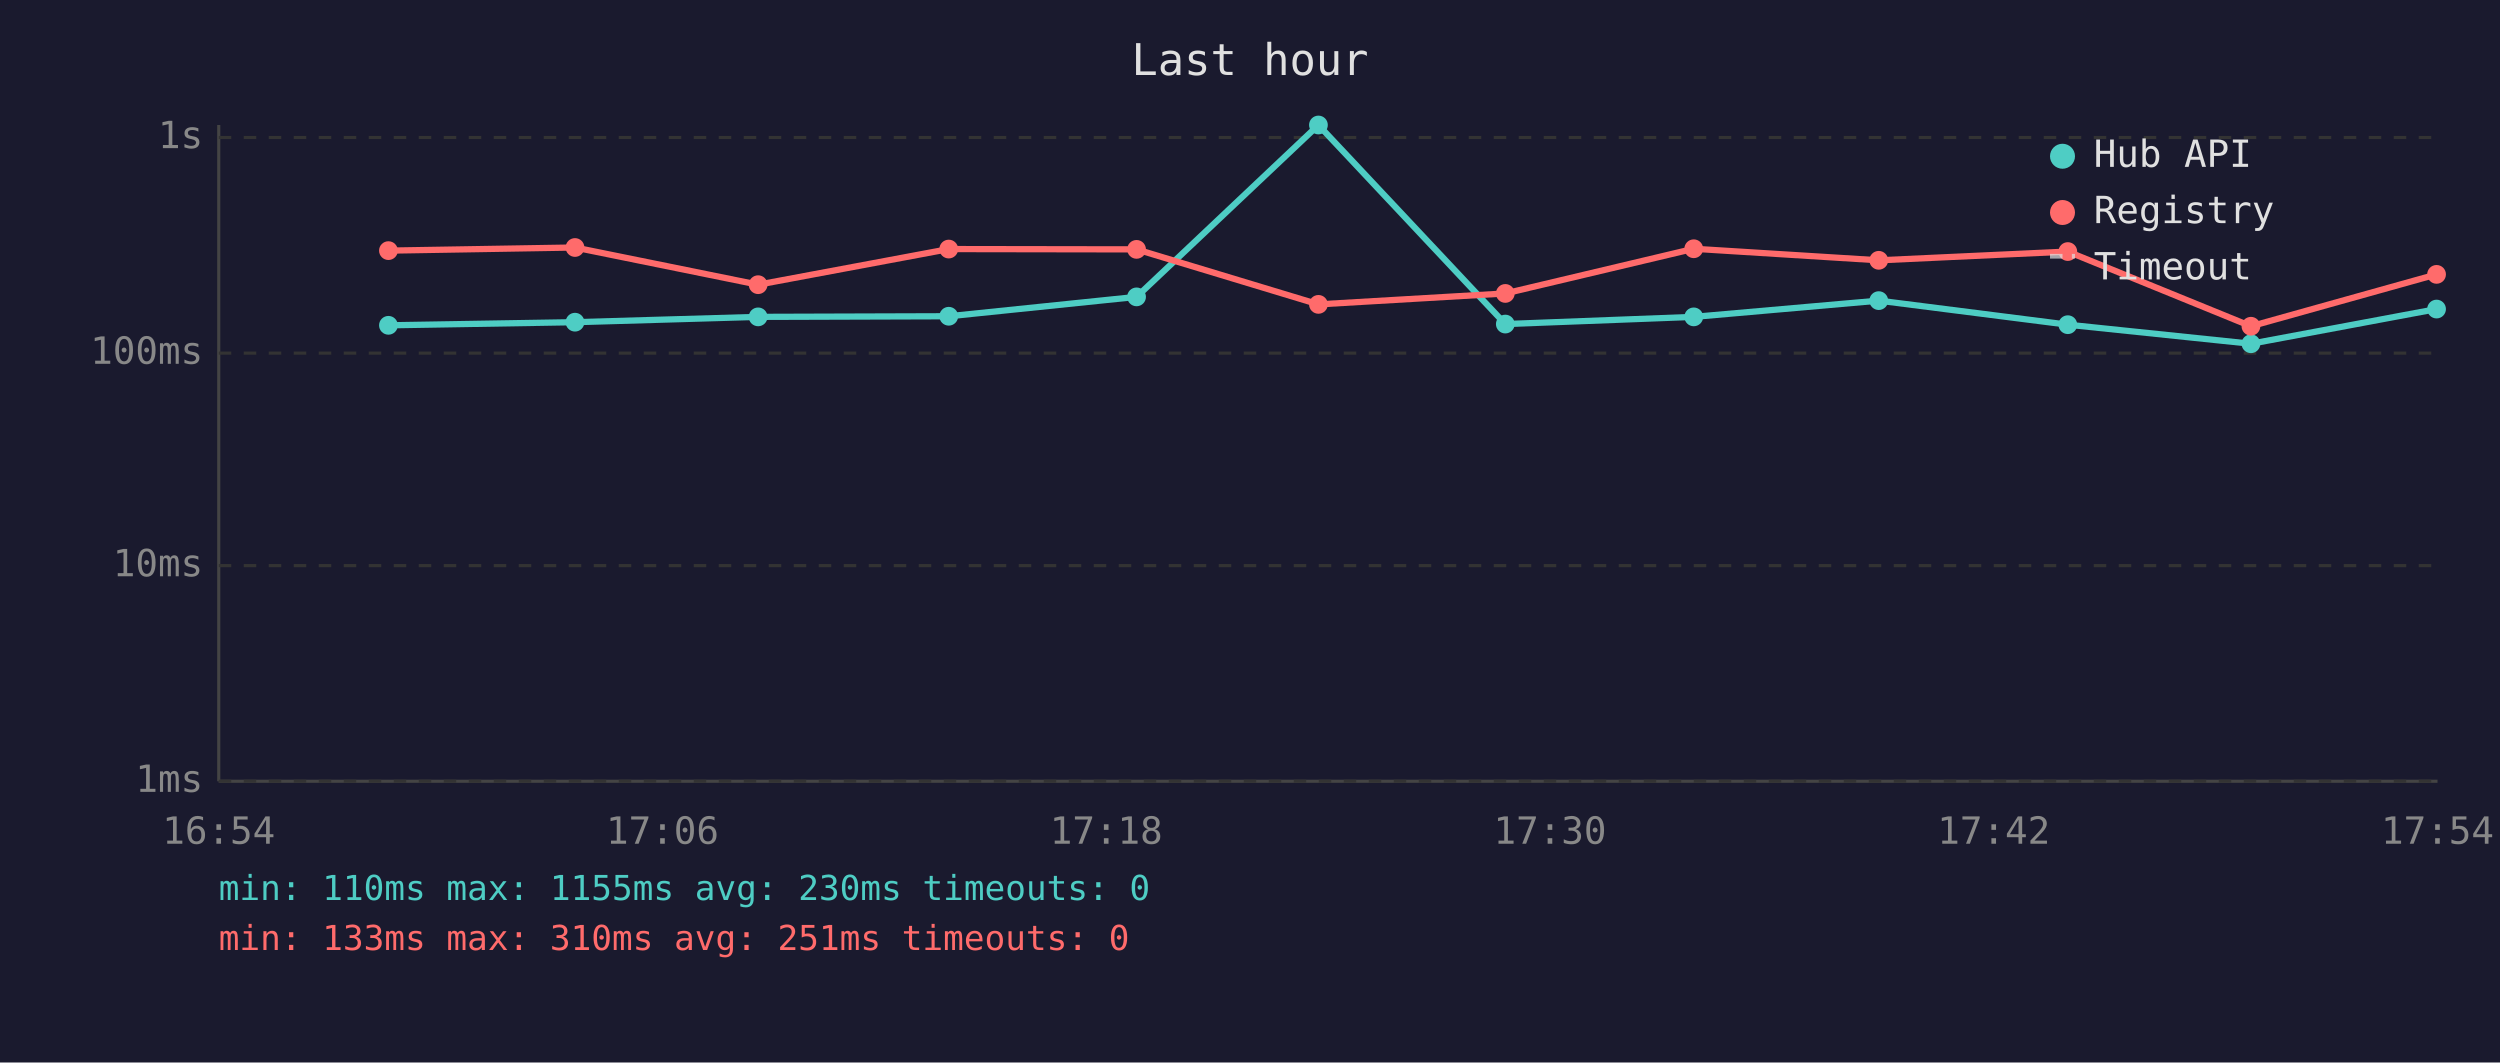
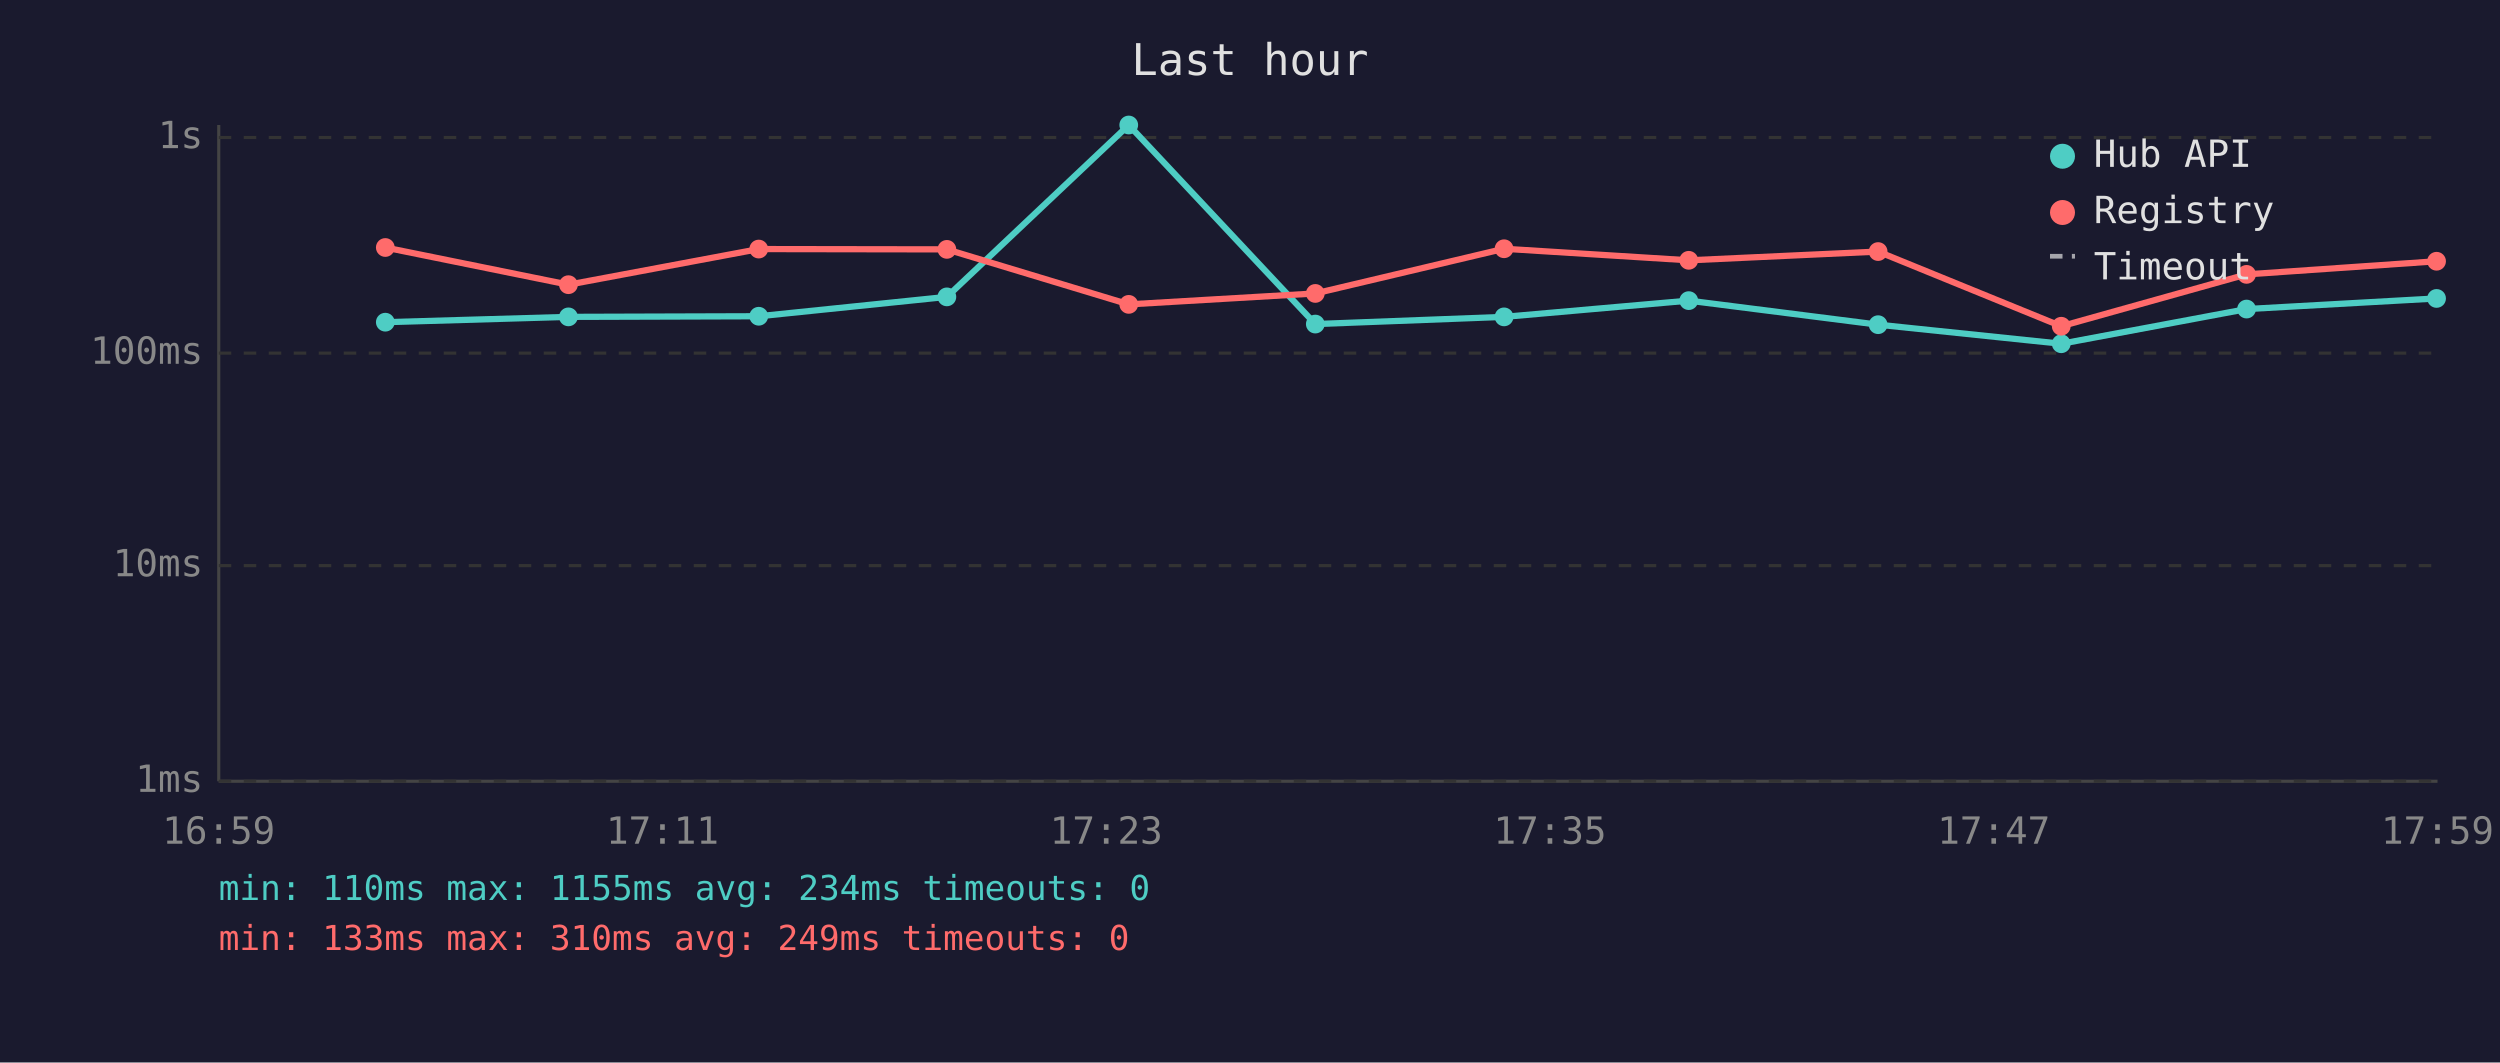
<svg xmlns="http://www.w3.org/2000/svg" viewBox="0 0 800 340" font-family="monospace" font-size="12">
  <rect width="800" height="340" fill="#1a1a2e" />
  <text x="400" y="24" fill="#e0e0e0" font-size="14" text-anchor="middle">Last hour</text>
  <line x1="70" y1="40" x2="70" y2="250" stroke="#444" stroke-width="1" />
  <line x1="70" y1="250" x2="780" y2="250" stroke="#444" stroke-width="1" />
  <line x1="70" y1="250" x2="780" y2="250" stroke="#333" stroke-width="1" stroke-dasharray="4" />
  <text x="65" y="250" fill="#888" text-anchor="end" dominant-baseline="middle">1ms</text>
  <line x1="70" y1="181" x2="780" y2="181" stroke="#333" stroke-width="1" stroke-dasharray="4" />
  <text x="65" y="181" fill="#888" text-anchor="end" dominant-baseline="middle">10ms</text>
  <line x1="70" y1="113" x2="780" y2="113" stroke="#333" stroke-width="1" stroke-dasharray="4" />
  <text x="65" y="113" fill="#888" text-anchor="end" dominant-baseline="middle">100ms</text>
  <line x1="70" y1="44" x2="780" y2="44" stroke="#333" stroke-width="1" stroke-dasharray="4" />
  <text x="65" y="44" fill="#888" text-anchor="end" dominant-baseline="middle">1s</text>
-   <text x="70" y="270" fill="#888" text-anchor="middle">16:54</text>
-   <text x="212" y="270" fill="#888" text-anchor="middle">17:06</text>
-   <text x="354" y="270" fill="#888" text-anchor="middle">17:18</text>
-   <text x="496" y="270" fill="#888" text-anchor="middle">17:30</text>
-   <text x="638" y="270" fill="#888" text-anchor="middle">17:42</text>
-   <text x="780" y="270" fill="#888" text-anchor="middle">17:54</text>
-   <polyline points="124.3,104.1 184.0,103.1 242.6,101.4 303.6,101.2 363.7,95.0 421.9,40.0 481.7,103.7 542.0,101.4 601.2,96.2 661.7,103.9 720.3,110.0 779.7,98.9" fill="none" stroke="#4ecdc4" stroke-width="2" opacity="1" />
-   <circle cx="124.3" cy="104.1" r="3" fill="#4ecdc4" />
-   <circle cx="184.0" cy="103.1" r="3" fill="#4ecdc4" />
-   <circle cx="242.6" cy="101.4" r="3" fill="#4ecdc4" />
-   <circle cx="303.6" cy="101.2" r="3" fill="#4ecdc4" />
-   <circle cx="363.7" cy="95.0" r="3" fill="#4ecdc4" />
-   <circle cx="421.9" cy="40.0" r="3" fill="#4ecdc4" />
-   <circle cx="481.7" cy="103.7" r="3" fill="#4ecdc4" />
-   <circle cx="542.0" cy="101.4" r="3" fill="#4ecdc4" />
-   <circle cx="601.2" cy="96.2" r="3" fill="#4ecdc4" />
-   <circle cx="661.7" cy="103.9" r="3" fill="#4ecdc4" />
-   <circle cx="720.3" cy="110.0" r="3" fill="#4ecdc4" />
-   <circle cx="779.7" cy="98.9" r="3" fill="#4ecdc4" />
-   <polyline points="124.3,80.2 184.0,79.2 242.6,91.1 303.6,79.7 363.7,79.8 421.9,97.4 481.7,93.9 542.0,79.6 601.2,83.3 661.7,80.5 720.3,104.4 779.7,87.8" fill="none" stroke="#ff6b6b" stroke-width="2" opacity="1" />
-   <circle cx="124.3" cy="80.2" r="3" fill="#ff6b6b" />
-   <circle cx="184.0" cy="79.2" r="3" fill="#ff6b6b" />
-   <circle cx="242.6" cy="91.1" r="3" fill="#ff6b6b" />
-   <circle cx="303.6" cy="79.7" r="3" fill="#ff6b6b" />
-   <circle cx="363.7" cy="79.8" r="3" fill="#ff6b6b" />
-   <circle cx="421.9" cy="97.4" r="3" fill="#ff6b6b" />
-   <circle cx="481.7" cy="93.9" r="3" fill="#ff6b6b" />
-   <circle cx="542.0" cy="79.6" r="3" fill="#ff6b6b" />
-   <circle cx="601.2" cy="83.3" r="3" fill="#ff6b6b" />
-   <circle cx="661.7" cy="80.5" r="3" fill="#ff6b6b" />
-   <circle cx="720.3" cy="104.4" r="3" fill="#ff6b6b" />
-   <circle cx="779.7" cy="87.8" r="3" fill="#ff6b6b" />
+   <text x="70" y="270" fill="#888" text-anchor="middle">16:59</text>
+   <text x="212" y="270" fill="#888" text-anchor="middle">17:11</text>
+   <text x="354" y="270" fill="#888" text-anchor="middle">17:23</text>
+   <text x="496" y="270" fill="#888" text-anchor="middle">17:35</text>
+   <text x="638" y="270" fill="#888" text-anchor="middle">17:47</text>
+   <text x="780" y="270" fill="#888" text-anchor="middle">17:59</text>
+   <polyline points="123.3,103.1 181.9,101.4 242.8,101.2 303.0,95.0 361.2,40.0 420.9,103.7 481.3,101.4 540.4,96.2 601.0,103.9 659.6,110.0 718.9,98.9 779.7,95.5" fill="none" stroke="#4ecdc4" stroke-width="2" opacity="1" />
+   <circle cx="123.3" cy="103.1" r="3" fill="#4ecdc4" />
+   <circle cx="181.9" cy="101.4" r="3" fill="#4ecdc4" />
+   <circle cx="242.8" cy="101.2" r="3" fill="#4ecdc4" />
+   <circle cx="303.0" cy="95.0" r="3" fill="#4ecdc4" />
+   <circle cx="361.2" cy="40.0" r="3" fill="#4ecdc4" />
+   <circle cx="420.9" cy="103.7" r="3" fill="#4ecdc4" />
+   <circle cx="481.3" cy="101.4" r="3" fill="#4ecdc4" />
+   <circle cx="540.4" cy="96.2" r="3" fill="#4ecdc4" />
+   <circle cx="601.0" cy="103.9" r="3" fill="#4ecdc4" />
+   <circle cx="659.6" cy="110.0" r="3" fill="#4ecdc4" />
+   <circle cx="718.9" cy="98.9" r="3" fill="#4ecdc4" />
+   <circle cx="779.7" cy="95.5" r="3" fill="#4ecdc4" />
+   <polyline points="123.3,79.2 181.9,91.1 242.8,79.7 303.0,79.8 361.2,97.4 420.9,93.9 481.3,79.6 540.4,83.3 601.0,80.5 659.6,104.4 718.9,87.8 779.7,83.6" fill="none" stroke="#ff6b6b" stroke-width="2" opacity="1" />
+   <circle cx="123.3" cy="79.2" r="3" fill="#ff6b6b" />
+   <circle cx="181.9" cy="91.1" r="3" fill="#ff6b6b" />
+   <circle cx="242.8" cy="79.7" r="3" fill="#ff6b6b" />
+   <circle cx="303.0" cy="79.8" r="3" fill="#ff6b6b" />
+   <circle cx="361.2" cy="97.4" r="3" fill="#ff6b6b" />
+   <circle cx="420.9" cy="93.9" r="3" fill="#ff6b6b" />
+   <circle cx="481.3" cy="79.6" r="3" fill="#ff6b6b" />
+   <circle cx="540.4" cy="83.3" r="3" fill="#ff6b6b" />
+   <circle cx="601.0" cy="80.5" r="3" fill="#ff6b6b" />
+   <circle cx="659.6" cy="104.4" r="3" fill="#ff6b6b" />
+   <circle cx="718.9" cy="87.8" r="3" fill="#ff6b6b" />
+   <circle cx="779.7" cy="83.6" r="3" fill="#ff6b6b" />
  <circle cx="660" cy="50" r="4" fill="#4ecdc4" />
  <text x="670" y="50" fill="#e0e0e0" dominant-baseline="middle">Hub API</text>
  <circle cx="660" cy="68" r="4" fill="#ff6b6b" />
  <text x="670" y="68" fill="#e0e0e0" dominant-baseline="middle">Registry</text>
  <line x1="656" y1="82" x2="664" y2="82" stroke="#e0e0e0" stroke-width="1.5" stroke-dasharray="4,3" opacity="0.7" />
  <text x="670" y="86" fill="#e0e0e0" dominant-baseline="middle">Timeout</text>
-   <text x="70" y="288" fill="#4ecdc4" font-size="11">min: 110ms  max: 1155ms  avg: 230ms  timeouts: 0</text>
-   <text x="70" y="304" fill="#ff6b6b" font-size="11">min: 133ms  max: 310ms  avg: 251ms  timeouts: 0</text>
+   <text x="70" y="288" fill="#4ecdc4" font-size="11">min: 110ms  max: 1155ms  avg: 234ms  timeouts: 0</text>
+   <text x="70" y="304" fill="#ff6b6b" font-size="11">min: 133ms  max: 310ms  avg: 249ms  timeouts: 0</text>
</svg>
